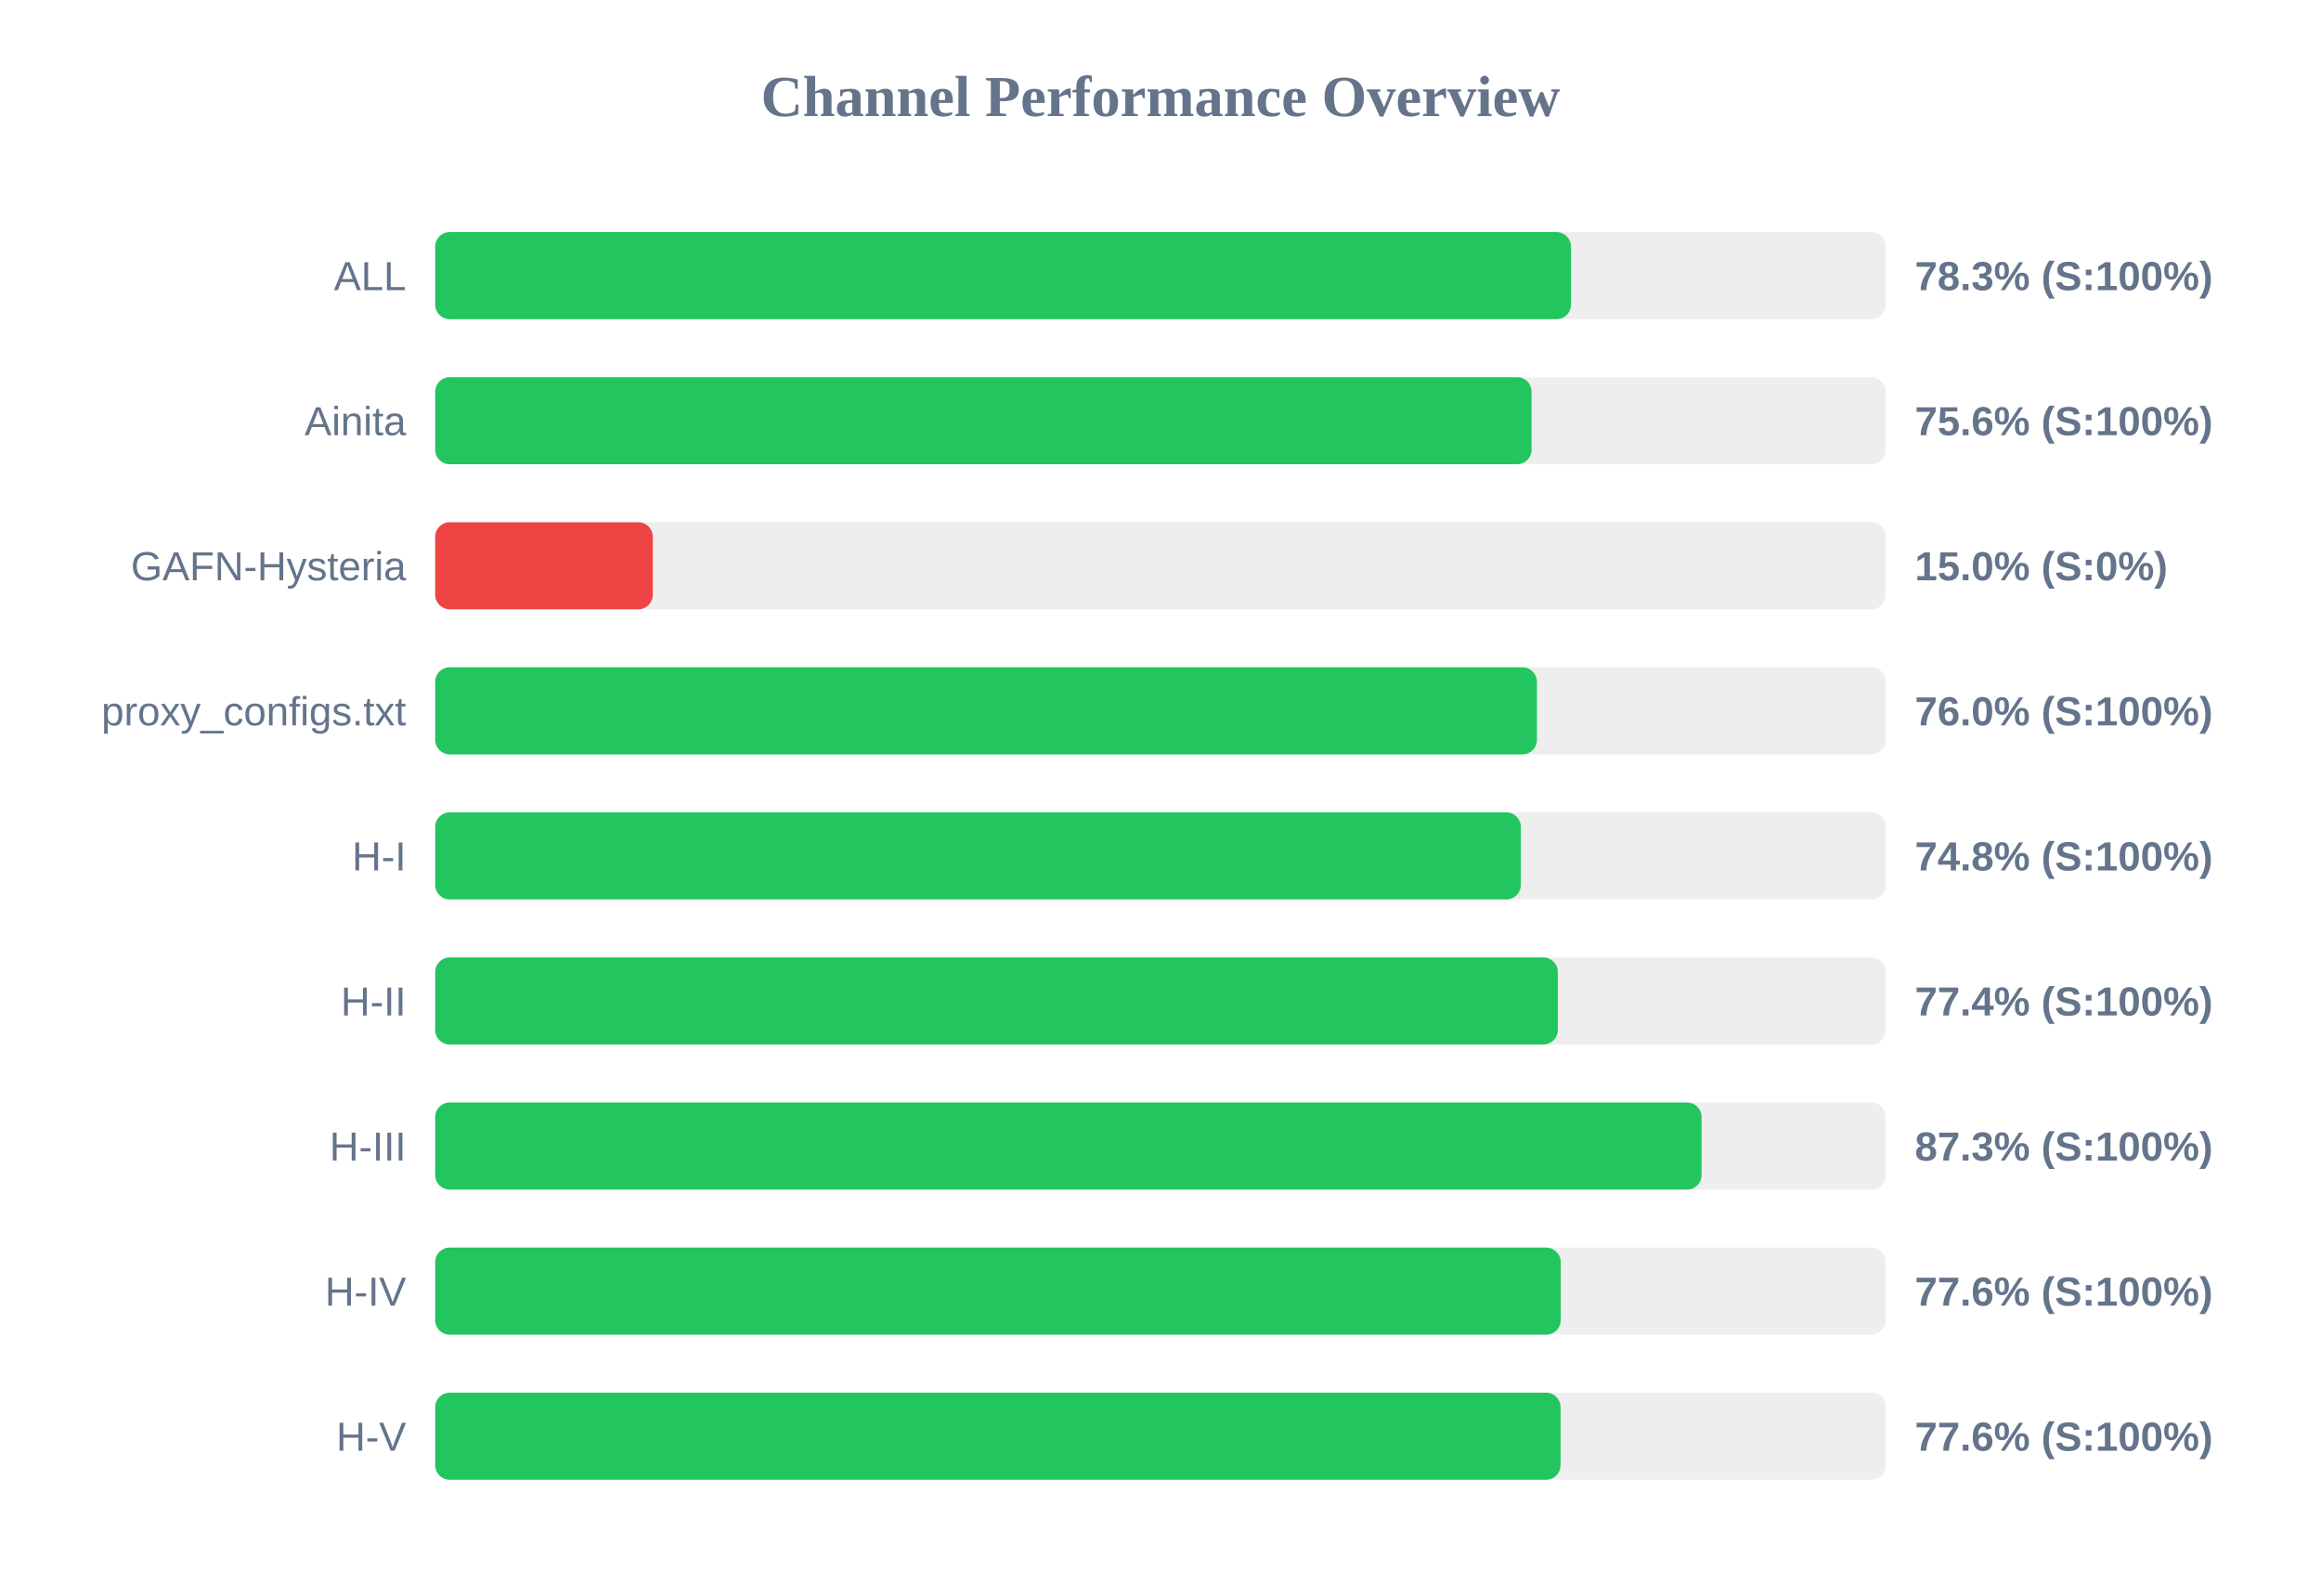
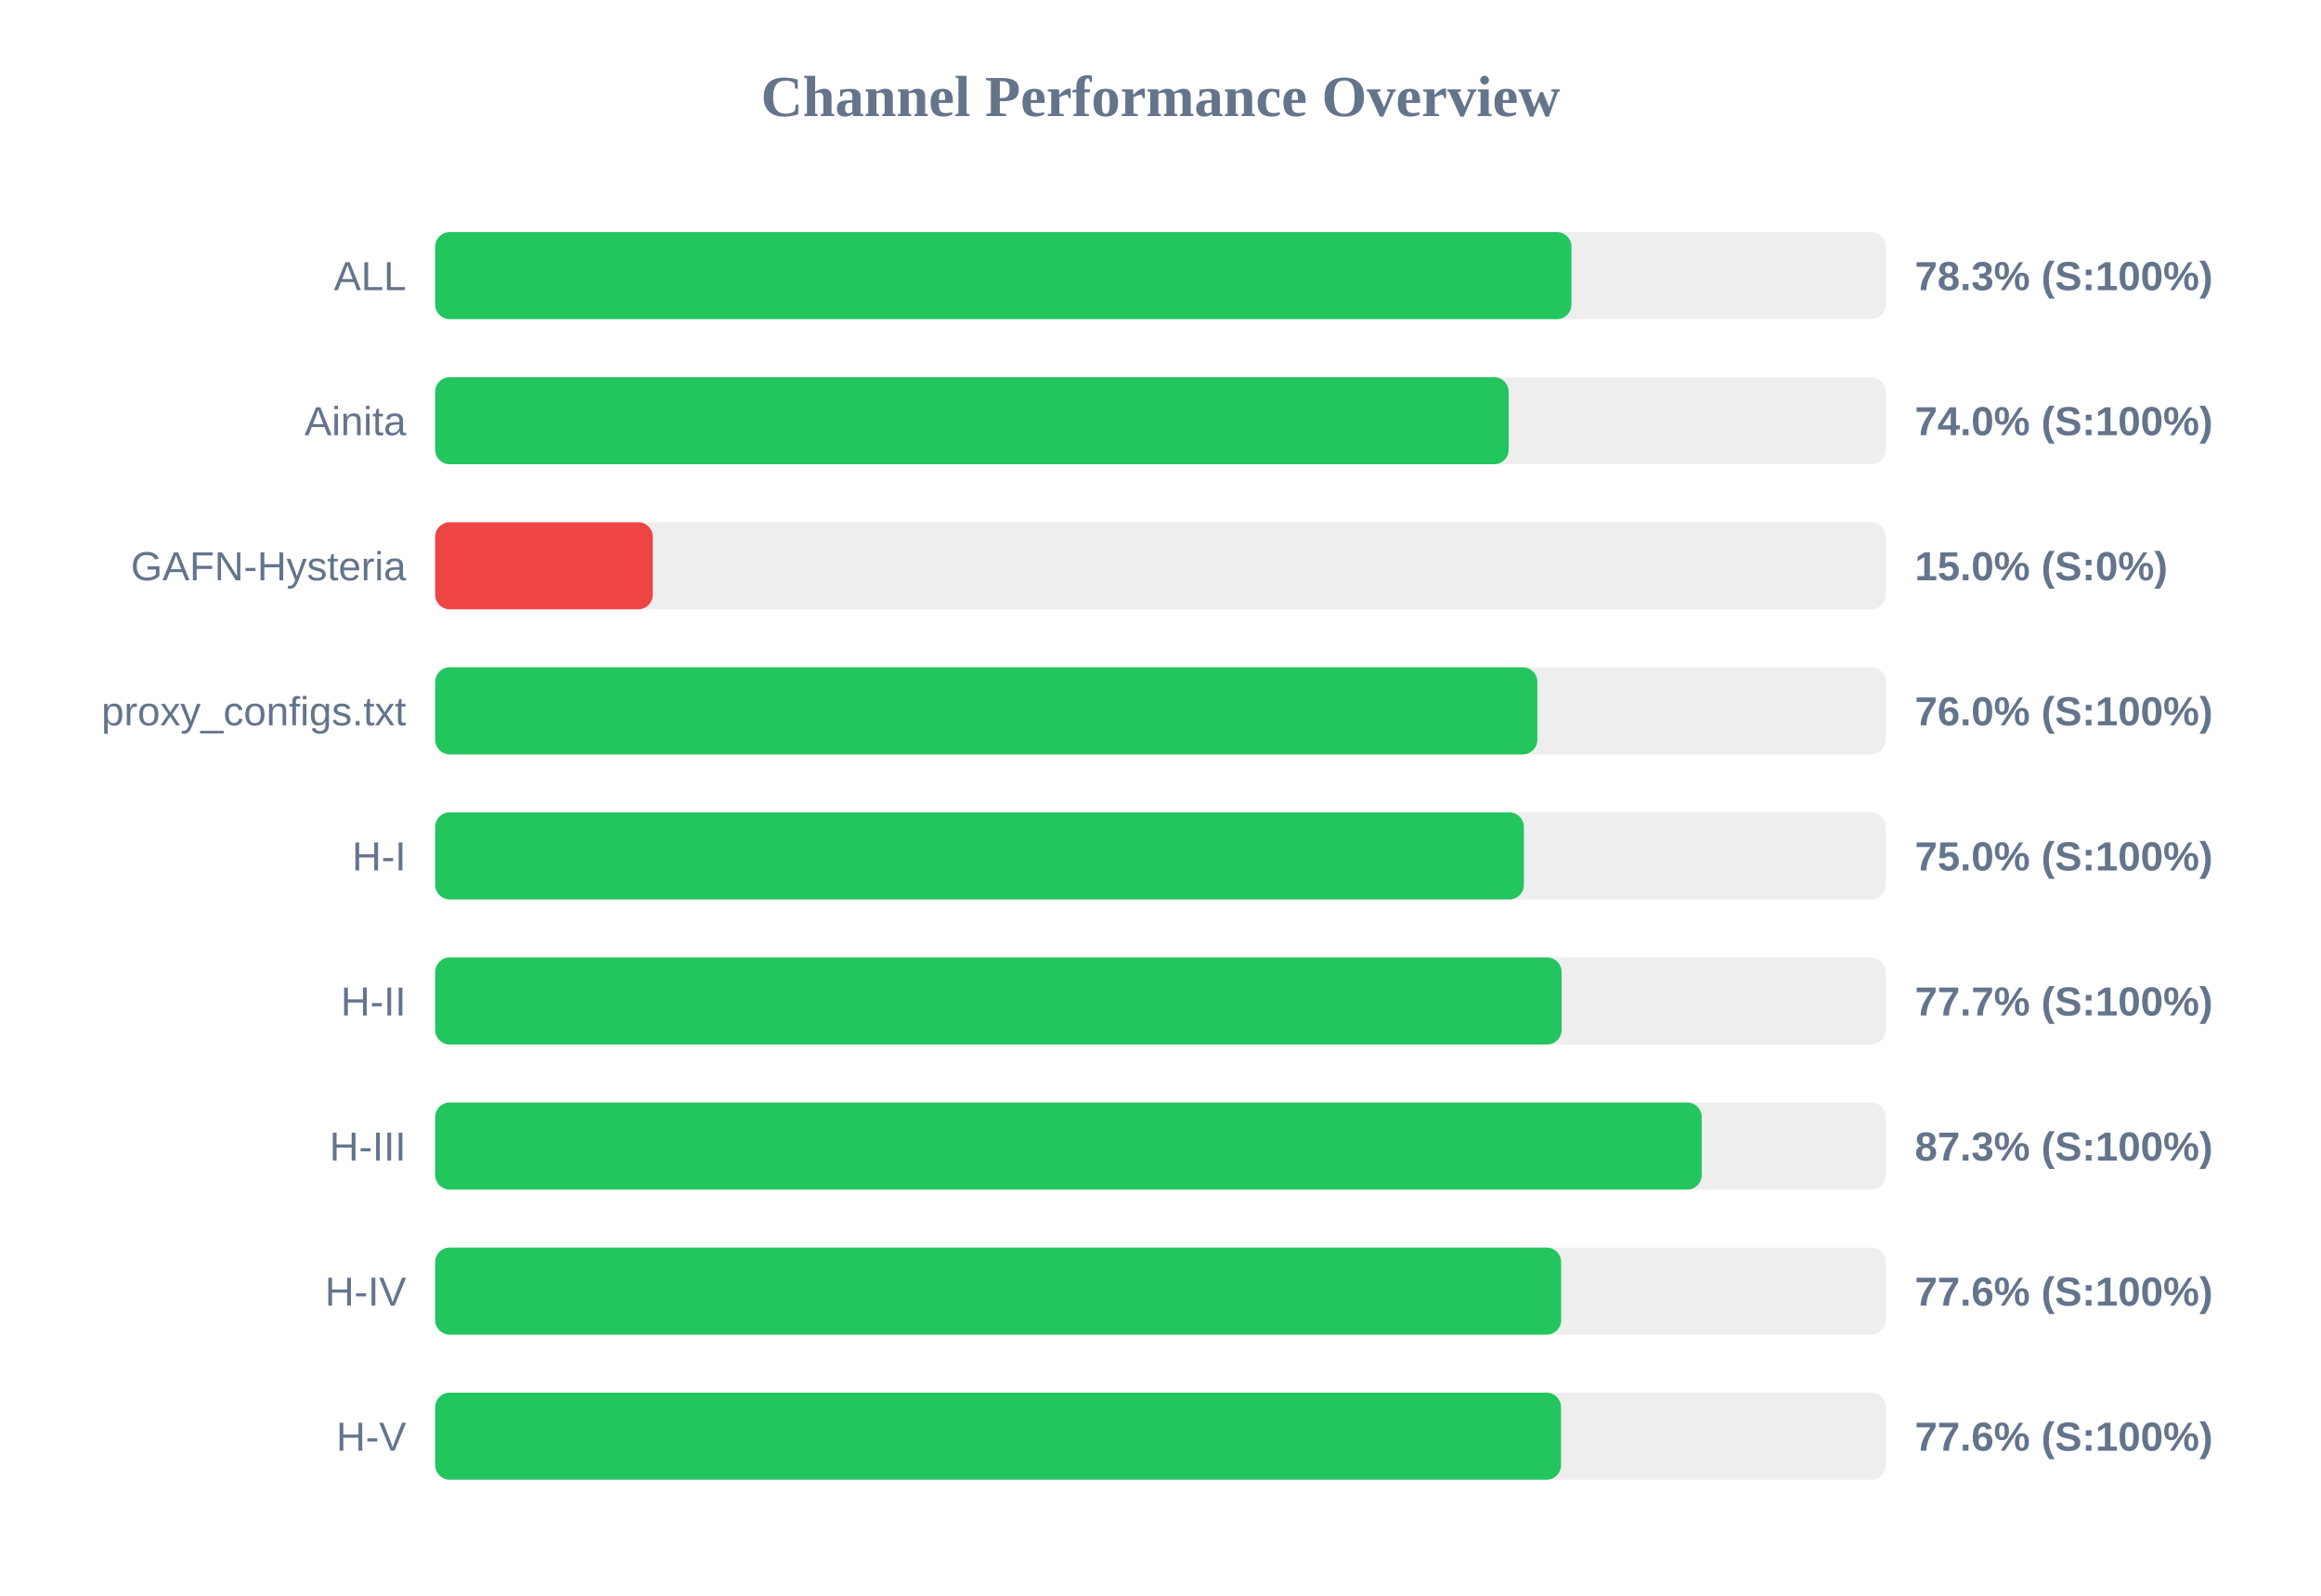
<svg xmlns="http://www.w3.org/2000/svg" width="800" height="550" version="1.1">
  <style>
        .row { font: 14px Arial; fill: #64748b; }
        .score { font: bold 14px Arial; fill: #64748b; }
    </style>
  <text x="400" y="40" text-anchor="middle" font-size="20px" font-weight="bold" fill="#64748b">Channel Performance Overview</text>
  <rect x="150" y="80" width="500" height="30" fill="#eee" rx="5" />
-   <rect x="150" y="80" width="391.5" height="30" fill="#22c55e" rx="5" />
+   <rect x="150" y="80" width="391.65" height="30" fill="#22c55e" rx="5" />
  <text x="140" y="100" text-anchor="end" class="row">ALL</text>
  <text x="660" y="100" text-anchor="start" class="score">78.3% (S:100%)</text>
  <rect x="150" y="130" width="500" height="30" fill="#eee" rx="5" />
-   <rect x="150" y="130" width="377.9" height="30" fill="#22c55e" rx="5" />
+   <rect x="150" y="130" width="370.0" height="30" fill="#22c55e" rx="5" />
  <text x="140" y="150" text-anchor="end" class="row">Ainita</text>
-   <text x="660" y="150" text-anchor="start" class="score">75.6% (S:100%)</text>
+   <text x="660" y="150" text-anchor="start" class="score">74.0% (S:100%)</text>
  <rect x="150" y="180" width="500" height="30" fill="#eee" rx="5" />
  <rect x="150" y="180" width="75.0" height="30" fill="#ef4444" rx="5" />
  <text x="140" y="200" text-anchor="end" class="row">GAFN-Hysteria</text>
  <text x="660" y="200" text-anchor="start" class="score">15.0% (S:0%)</text>
  <rect x="150" y="230" width="500" height="30" fill="#eee" rx="5" />
-   <rect x="150" y="230" width="379.75" height="30" fill="#22c55e" rx="5" />
+   <rect x="150" y="230" width="379.9" height="30" fill="#22c55e" rx="5" />
  <text x="140" y="250" text-anchor="end" class="row">proxy_configs.txt</text>
  <text x="660" y="250" text-anchor="start" class="score">76.0% (S:100%)</text>
  <rect x="150" y="280" width="500" height="30" fill="#eee" rx="5" />
-   <rect x="150" y="280" width="374.2" height="30" fill="#22c55e" rx="5" />
+   <rect x="150" y="280" width="375.25" height="30" fill="#22c55e" rx="5" />
  <text x="140" y="300" text-anchor="end" class="row">H-I</text>
-   <text x="660" y="300" text-anchor="start" class="score">74.8% (S:100%)</text>
+   <text x="660" y="300" text-anchor="start" class="score">75.0% (S:100%)</text>
  <rect x="150" y="330" width="500" height="30" fill="#eee" rx="5" />
-   <rect x="150" y="330" width="386.95" height="30" fill="#22c55e" rx="5" />
+   <rect x="150" y="330" width="388.25" height="30" fill="#22c55e" rx="5" />
  <text x="140" y="350" text-anchor="end" class="row">H-II</text>
-   <text x="660" y="350" text-anchor="start" class="score">77.4% (S:100%)</text>
+   <text x="660" y="350" text-anchor="start" class="score">77.7% (S:100%)</text>
  <rect x="150" y="380" width="500" height="30" fill="#eee" rx="5" />
-   <rect x="150" y="380" width="436.5" height="30" fill="#22c55e" rx="5" />
+   <rect x="150" y="380" width="436.55" height="30" fill="#22c55e" rx="5" />
  <text x="140" y="400" text-anchor="end" class="row">H-III</text>
  <text x="660" y="400" text-anchor="start" class="score">87.3% (S:100%)</text>
  <rect x="150" y="430" width="500" height="30" fill="#eee" rx="5" />
-   <rect x="150" y="430" width="387.95" height="30" fill="#22c55e" rx="5" />
+   <rect x="150" y="430" width="388.1" height="30" fill="#22c55e" rx="5" />
  <text x="140" y="450" text-anchor="end" class="row">H-IV</text>
  <text x="660" y="450" text-anchor="start" class="score">77.6% (S:100%)</text>
  <rect x="150" y="480" width="500" height="30" fill="#eee" rx="5" />
-   <rect x="150" y="480" width="387.9" height="30" fill="#22c55e" rx="5" />
+   <rect x="150" y="480" width="388.05" height="30" fill="#22c55e" rx="5" />
  <text x="140" y="500" text-anchor="end" class="row">H-V</text>
  <text x="660" y="500" text-anchor="start" class="score">77.6% (S:100%)</text>
</svg>
